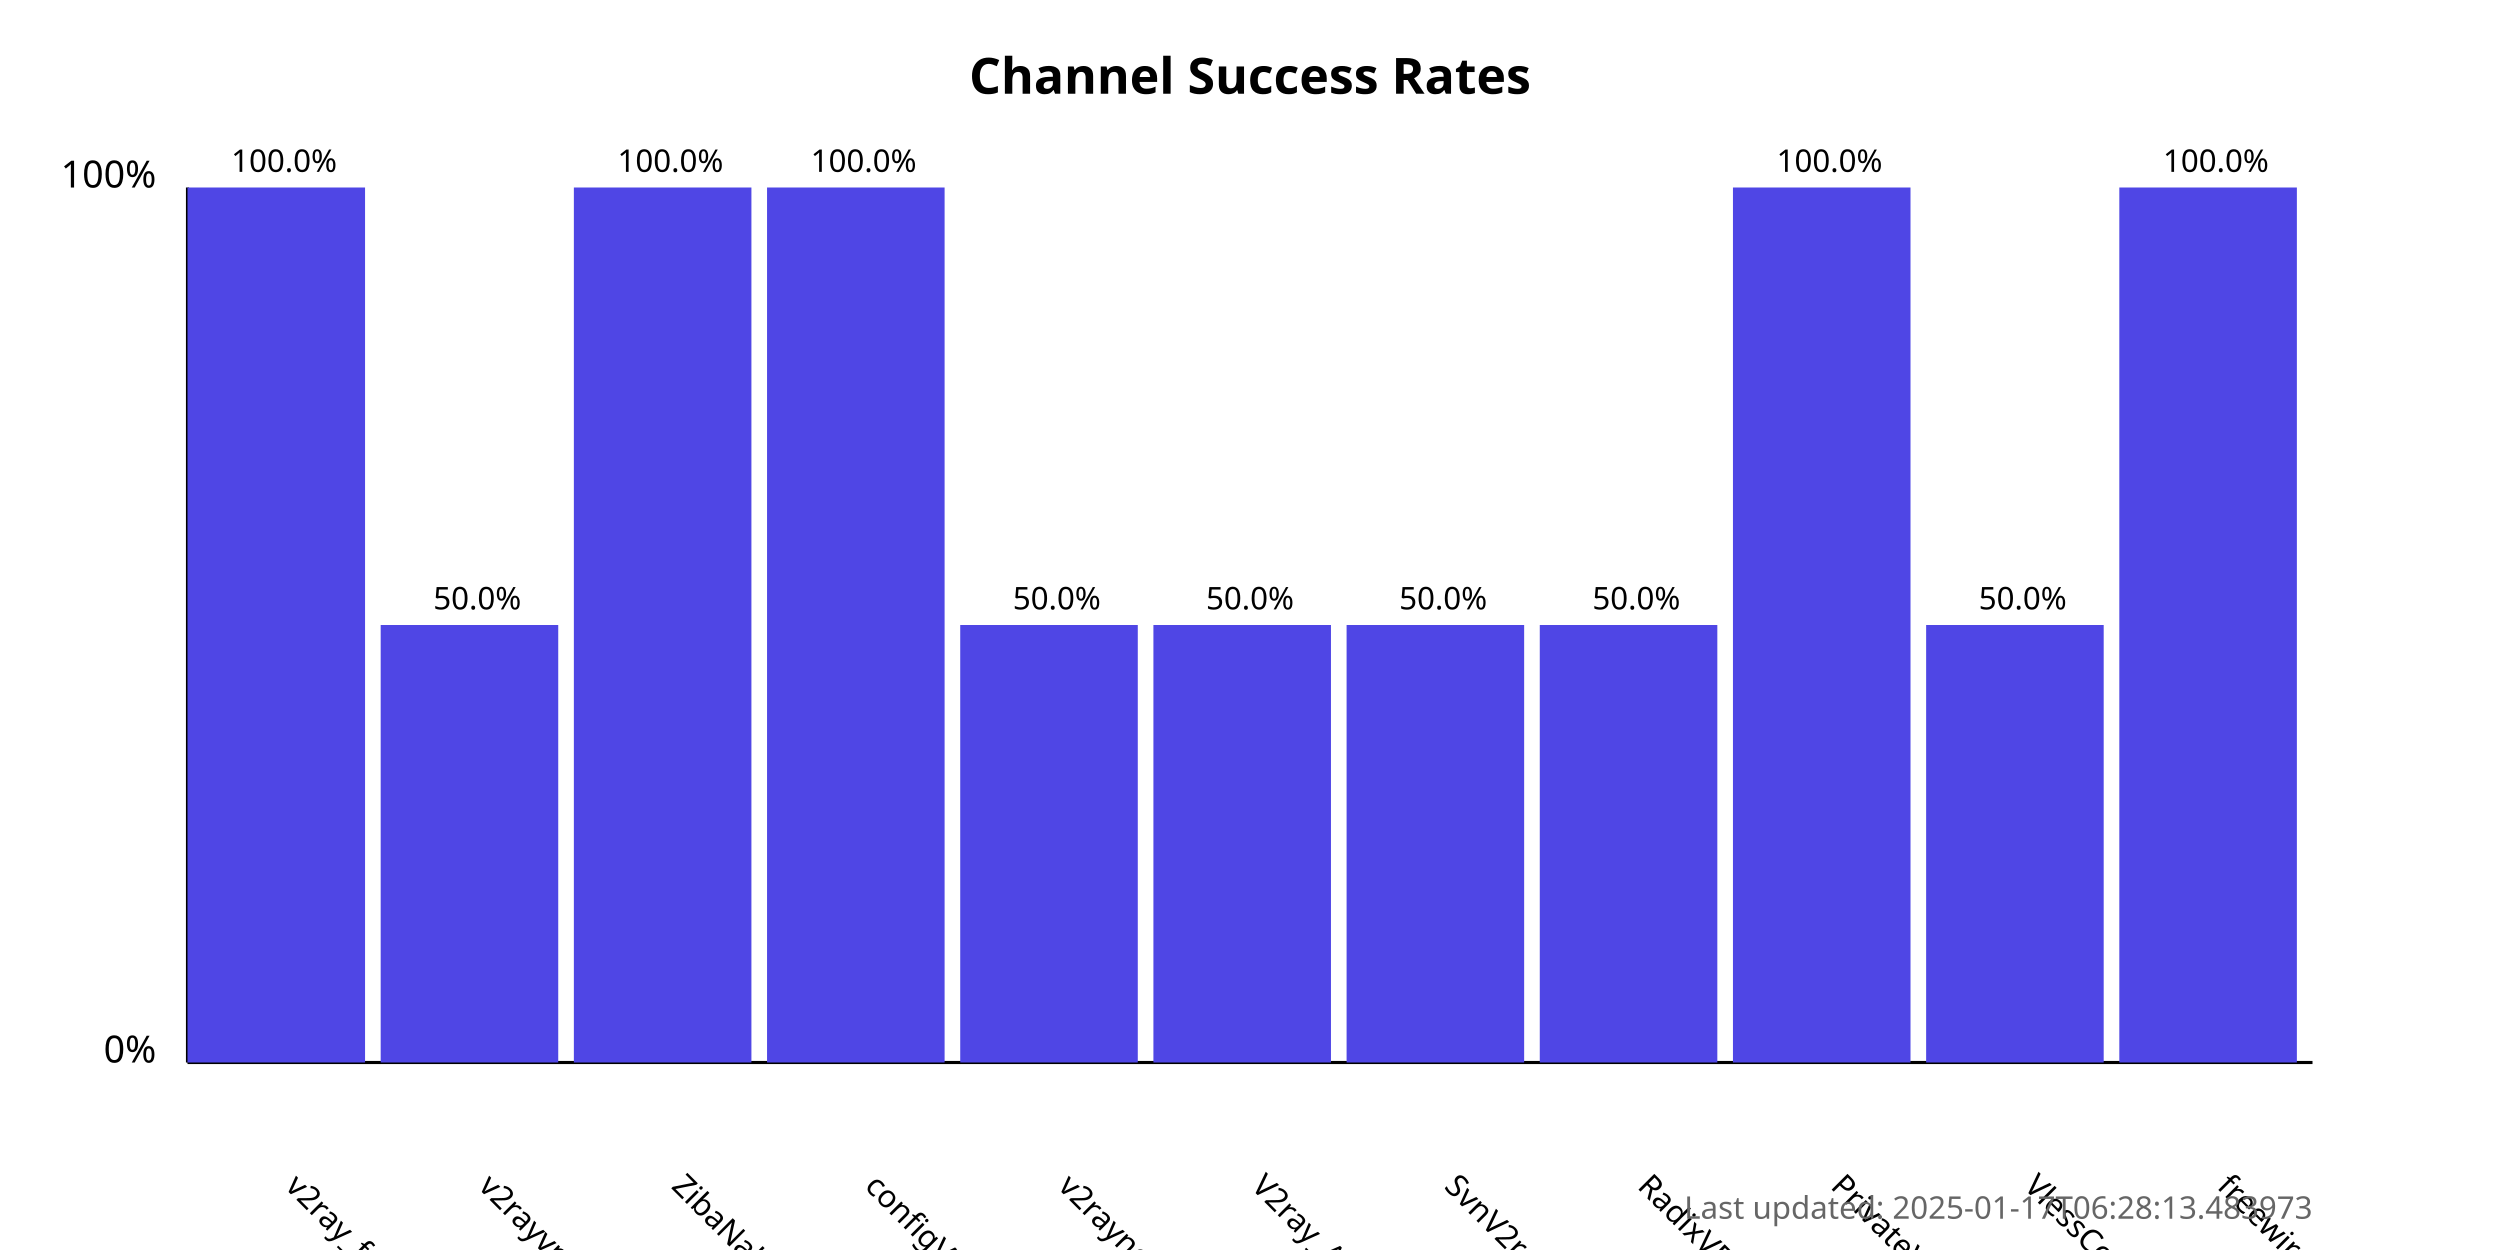
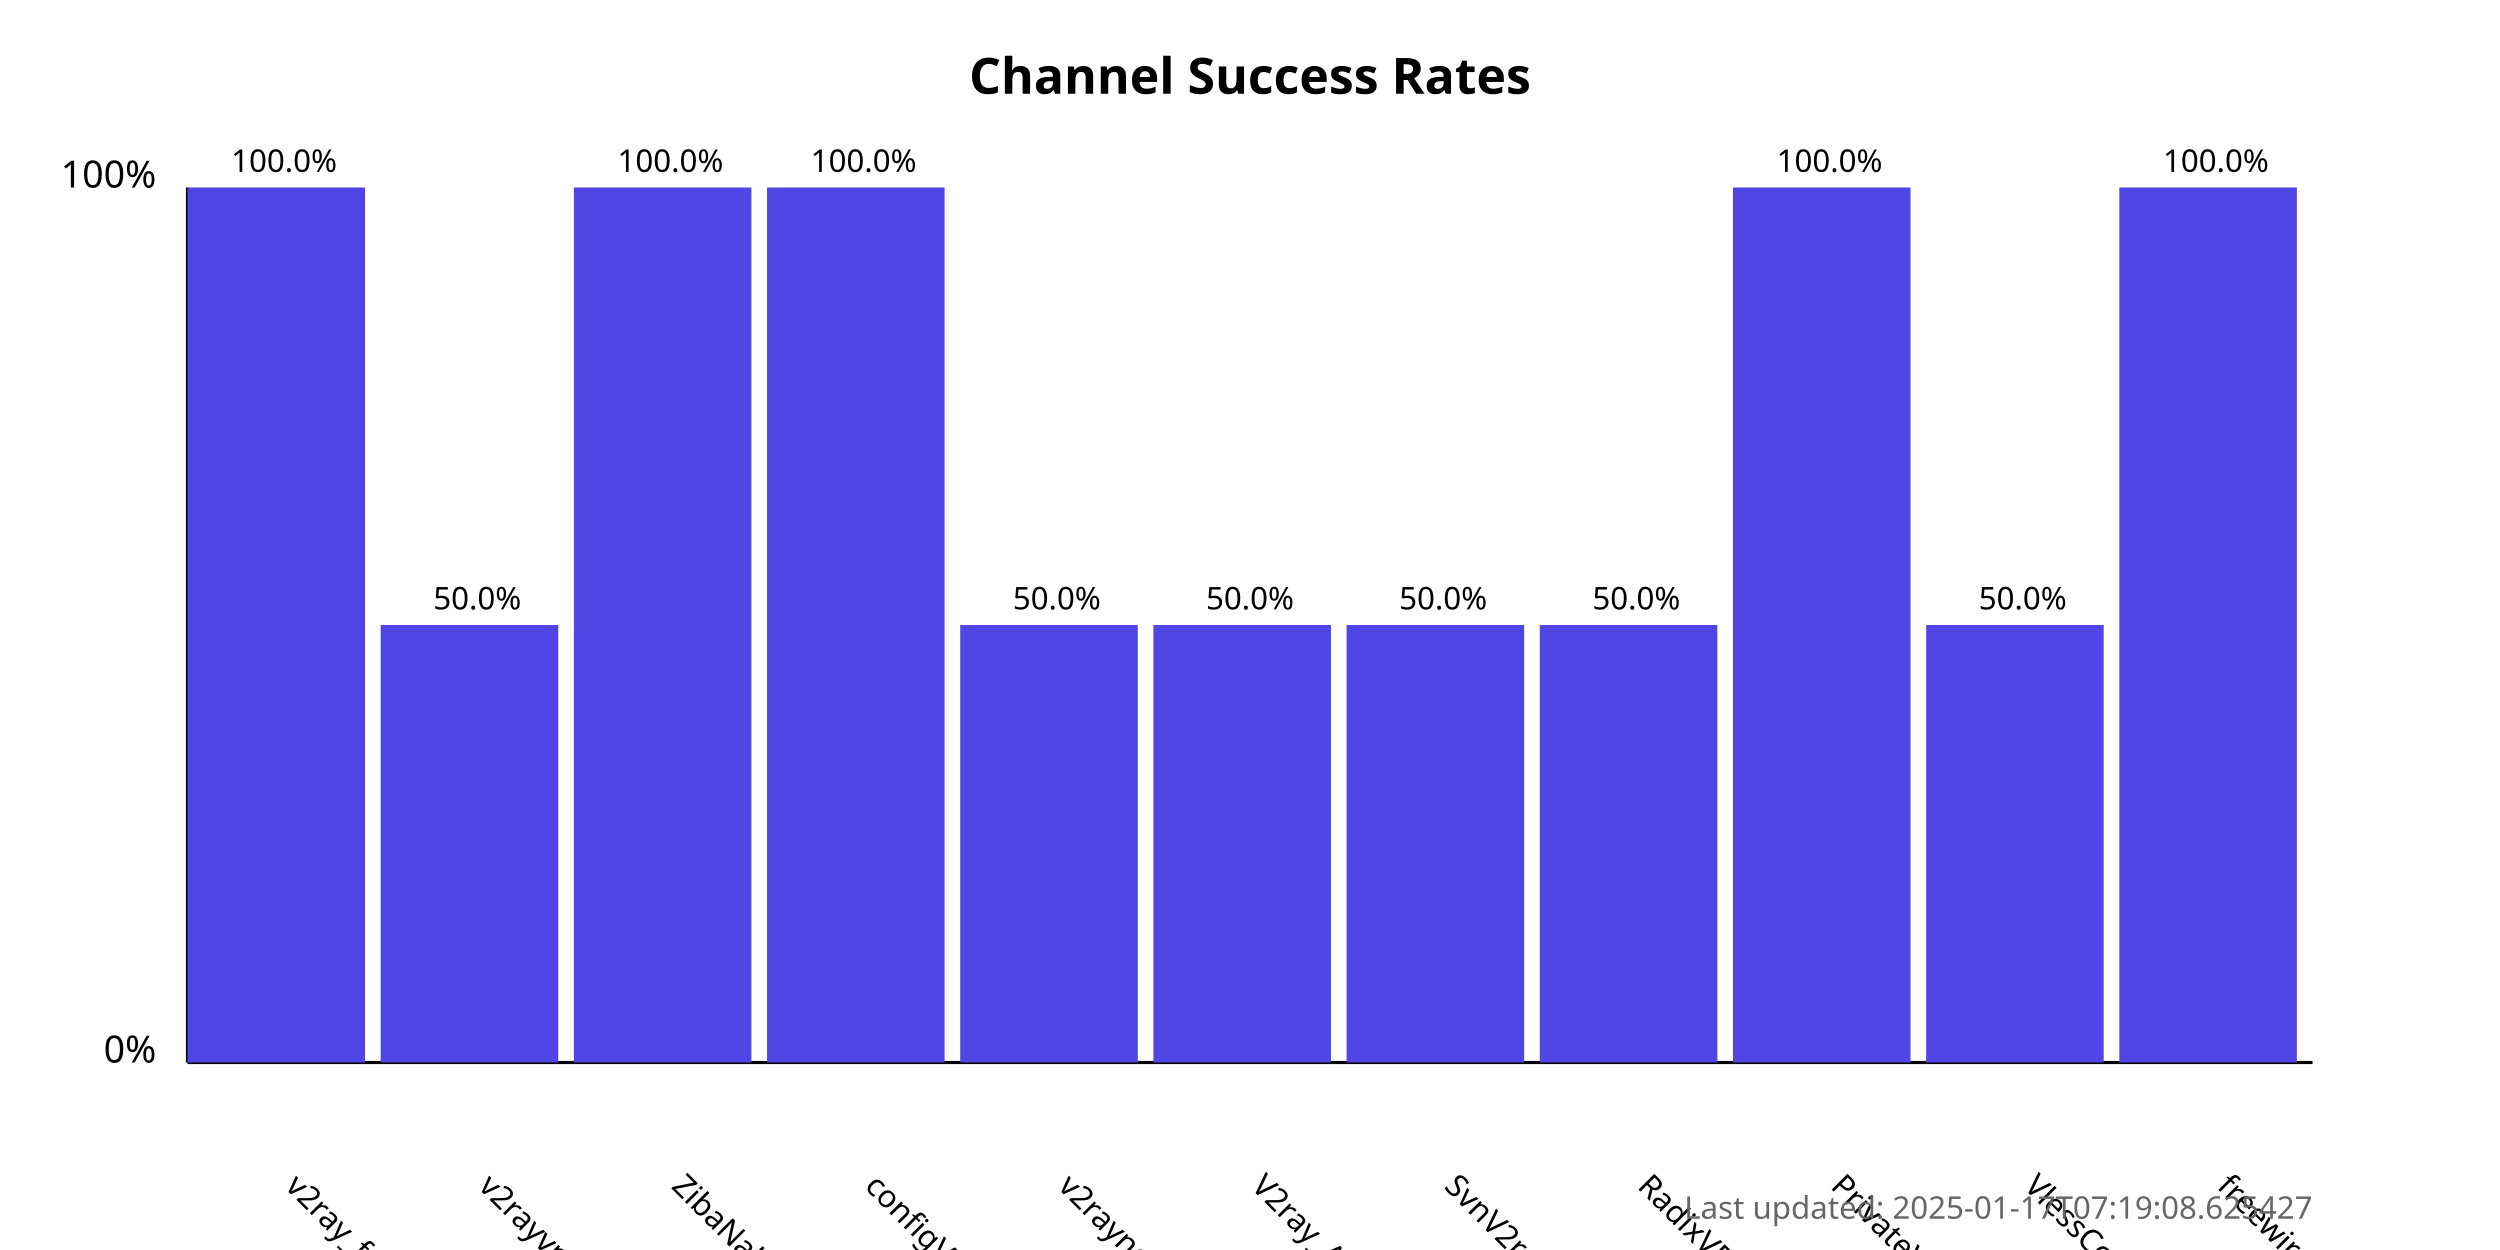
<svg xmlns="http://www.w3.org/2000/svg" width="800" height="400">
  <style>
            .chart-title { font: bold 16px sans-serif; }
            .axis-label { font: 12px sans-serif; }
            .tick-label { font: 10px sans-serif; }
            .bar { fill: #4f46e5; }
            .bar:hover { fill: #6366f1; }
            .timestamp { font: 10px sans-serif; fill: #666; }
        </style>
  <text x="400.0" y="30" text-anchor="middle" class="chart-title">
            Channel Success Rates
        </text>
  <line x1="60" y1="340" x2="60" y2="60" stroke="black" stroke-width="1" />
  <line x1="60" y1="340" x2="740" y2="340" stroke="black" stroke-width="1" />
  <text x="50" y="340" text-anchor="end" class="axis-label">0%</text>
  <text x="50" y="60" text-anchor="end" class="axis-label">100%</text>
  <g>
    <rect x="60" y="60.0" width="56.818" height="280.0" class="bar" />
    <text x="90.909" y="380" transform="rotate(45, 90.90909, 380)" text-anchor="start" class="tick-label">
                v2ray_free_conf
            </text>
    <text x="90.909" y="55.0" text-anchor="middle" class="tick-label">
                100.0%
            </text>
  </g>
  <g>
    <rect x="121.818" y="200.0" width="56.818" height="140.0" class="bar" />
    <text x="152.727" y="380" transform="rotate(45, 152.7273, 380)" text-anchor="start" class="tick-label">
                v2rayvpno
            </text>
    <text x="152.727" y="195.0" text-anchor="middle" class="tick-label">
                50.0%
            </text>
  </g>
  <g>
    <rect x="183.636" y="60.0" width="56.818" height="280.0" class="bar" />
    <text x="214.545" y="380" transform="rotate(45, 214.5455, 380)" text-anchor="start" class="tick-label">
                ZibaNabz
            </text>
    <text x="214.545" y="55.0" text-anchor="middle" class="tick-label">
                100.0%
            </text>
  </g>
  <g>
    <rect x="245.455" y="60.0" width="56.818" height="280.0" class="bar" />
    <text x="276.364" y="380" transform="rotate(45, 276.3636, 380)" text-anchor="start" class="tick-label">
                configV2rayForFree
            </text>
    <text x="276.364" y="55.0" text-anchor="middle" class="tick-label">
                100.0%
            </text>
  </g>
  <g>
    <rect x="307.273" y="200.0" width="56.818" height="140.0" class="bar" />
    <text x="338.182" y="380" transform="rotate(45, 338.1818, 380)" text-anchor="start" class="tick-label">
                v2rayngvpn
            </text>
    <text x="338.182" y="195.0" text-anchor="middle" class="tick-label">
                50.0%
            </text>
  </g>
  <g>
    <rect x="369.091" y="200.0" width="56.818" height="140.0" class="bar" />
    <text x="400.0" y="380" transform="rotate(45, 400.0, 380)" text-anchor="start" class="tick-label">
                V2ray_Alpha
            </text>
    <text x="400.0" y="195.0" text-anchor="middle" class="tick-label">
                50.0%
            </text>
  </g>
  <g>
    <rect x="430.909" y="200.0" width="56.818" height="140.0" class="bar" />
    <text x="461.818" y="380" transform="rotate(45, 461.8182, 380)" text-anchor="start" class="tick-label">
                SvnV2ray
            </text>
    <text x="461.818" y="195.0" text-anchor="middle" class="tick-label">
                50.0%
            </text>
  </g>
  <g>
    <rect x="492.727" y="200.0" width="56.818" height="140.0" class="bar" />
    <text x="523.636" y="380" transform="rotate(45, 523.6364, 380)" text-anchor="start" class="tick-label">
                RadixVPN
            </text>
    <text x="523.636" y="195.0" text-anchor="middle" class="tick-label">
                50.0%
            </text>
  </g>
  <g>
    <rect x="554.545" y="60.0" width="56.818" height="280.0" class="bar" />
    <text x="585.455" y="380" transform="rotate(45, 585.4545, 380)" text-anchor="start" class="tick-label">
                PrivateVPNs
            </text>
    <text x="585.455" y="55.0" text-anchor="middle" class="tick-label">
                100.0%
            </text>
  </g>
  <g>
    <rect x="616.364" y="200.0" width="56.818" height="140.0" class="bar" />
    <text x="647.273" y="380" transform="rotate(45, 647.2727, 380)" text-anchor="start" class="tick-label">
                VlessConfig
            </text>
    <text x="647.273" y="195.0" text-anchor="middle" class="tick-label">
                50.0%
            </text>
  </g>
  <g>
    <rect x="678.182" y="60.0" width="56.818" height="280.0" class="bar" />
    <text x="709.091" y="380" transform="rotate(45, 709.0909, 380)" text-anchor="start" class="tick-label">
                freewireguard
            </text>
    <text x="709.091" y="55.0" text-anchor="middle" class="tick-label">
                100.0%
            </text>
  </g>
  <text x="740" y="390" text-anchor="end" class="timestamp">
-             Last updated: 2025-01-17T06:28:13.483973
+             Last updated: 2025-01-17T07:19:08.625427
        </text>
</svg>
